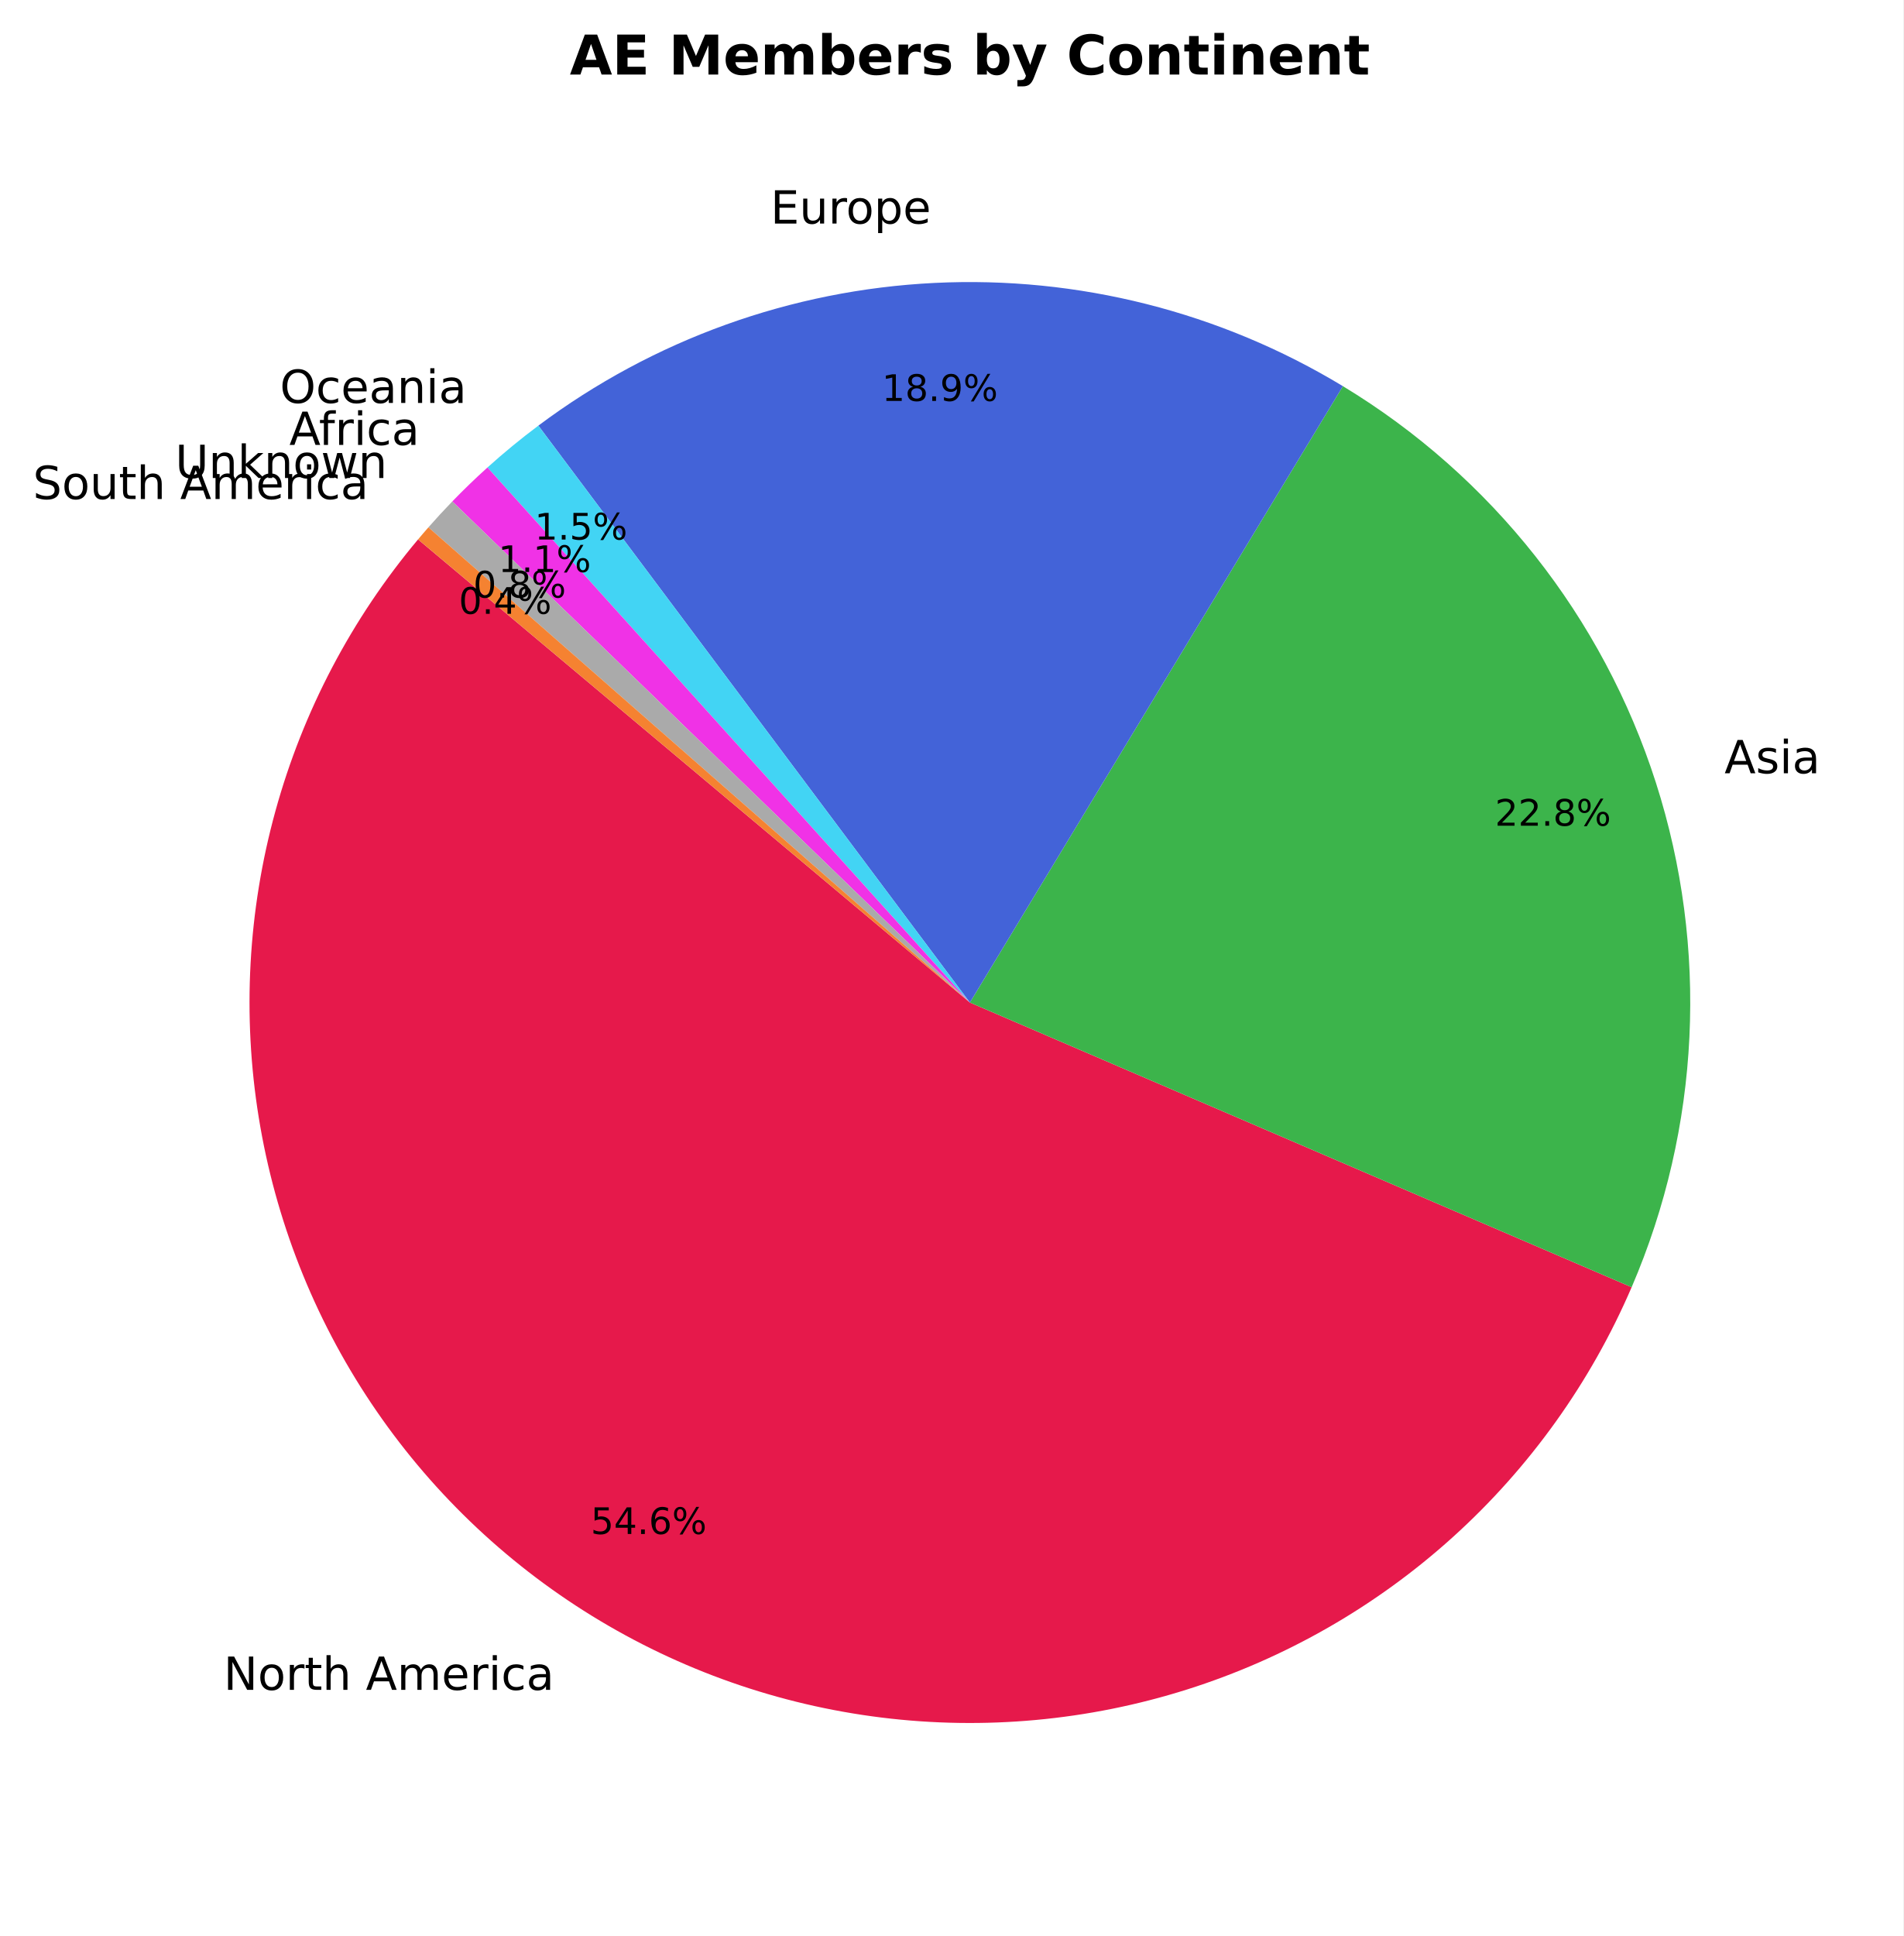
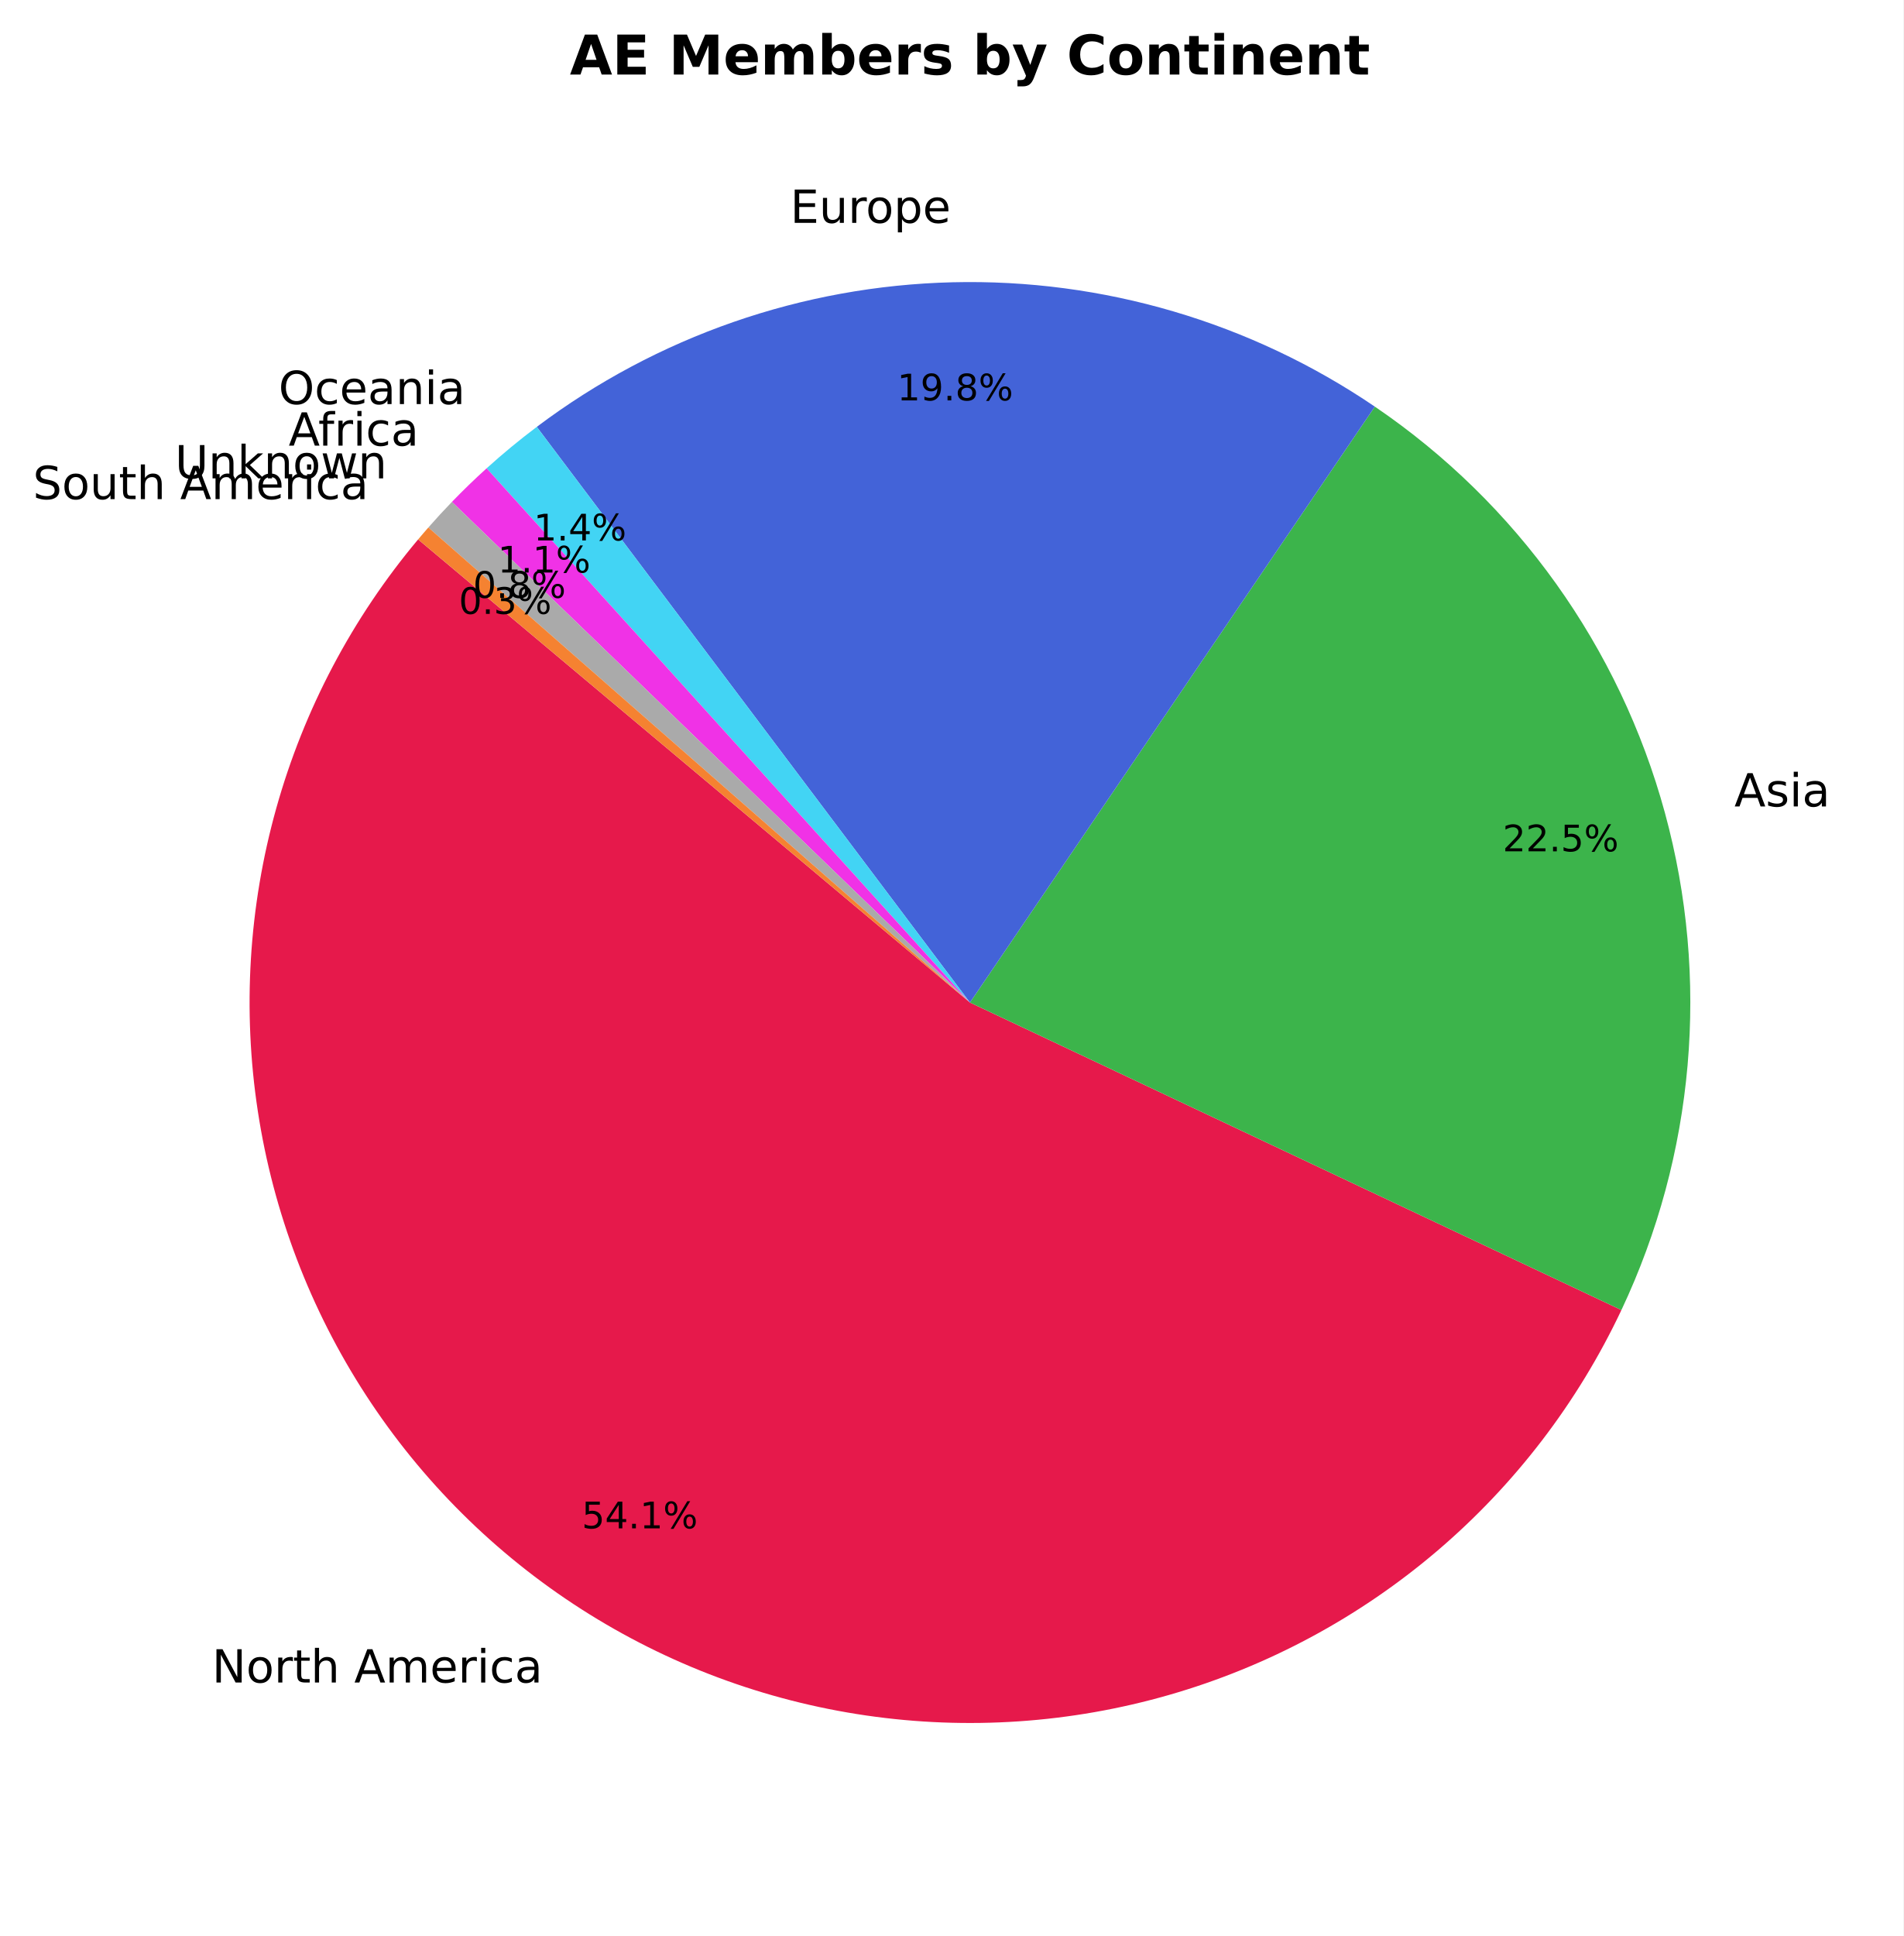
- <svg xmlns="http://www.w3.org/2000/svg" xmlns:xlink="http://www.w3.org/1999/xlink" width="416.72pt" height="423.838pt" viewBox="0 0 416.72 423.838" version="1.1">
+ <svg xmlns="http://www.w3.org/2000/svg" xmlns:xlink="http://www.w3.org/1999/xlink" width="416.736pt" height="423.838pt" viewBox="0 0 416.736 423.838" version="1.1">
  <defs>
    <style type="text/css">*{stroke-linejoin: round; stroke-linecap: butt}</style>
  </defs>
  <g id="figure_1">
    <g id="patch_1">
-       <path d="M 0 423.838  L 416.72 423.838  L 416.72 0  L 0 0  z " style="fill: #ffffff" />
+       <path d="M 0 423.838  L 416.736 423.838  L 416.736 0  L 0 0  z " style="fill: #ffffff" />
    </g>
    <g id="axes_1">
      <g id="patch_2">
-         <path d="M 91.533 118.093  C 76.973 135.444 66.321 155.731 60.302 177.568  C 54.283 199.405 53.039 222.284 56.653 244.645  C 60.267 267.006 68.656 288.328 81.248 307.157  C 93.839 325.986 110.34 341.884 129.625 353.765  C 148.91 365.647 170.53 373.236 193.01 376.015  C 215.49 378.794 238.308 376.697 259.905 369.87  C 281.503 363.042 301.378 351.641 318.176 336.445  C 334.973 321.248 348.302 302.611 357.252 281.803  L 212.36 219.478  z " style="fill: #e6194b" />
+         <path d="M 91.549 118.093  C 77.138 135.267 66.553 155.319 60.501 176.907  C 54.45 198.495 53.071 221.127 56.455 243.29  C 59.84 265.453 67.912 286.642 80.131 305.44  C 92.35 324.237 108.437 340.216 127.318 352.306  C 146.198 364.397 167.442 372.324 189.627 375.557  C 211.813 378.791 234.435 377.257 255.981 371.059  C 277.528 364.86 297.507 354.139 314.583 339.611  C 331.659 325.083 345.443 307.079 355.013 286.804  L 212.376 219.478  z " style="fill: #e6194b" />
      </g>
      <g id="patch_3">
-         <path d="M 357.252 281.803  C 372.292 246.839 374.179 207.586 362.563 171.34  C 350.947 135.095 326.594 104.251 294.033 84.542  L 212.36 219.478  z " style="fill: #3cb44b" />
+         <path d="M 355.013 286.804  C 371.054 252.82 374.433 214.197 364.537 177.943  C 354.641 141.69 332.107 110.14 301.024 89.019  L 212.376 219.478  z " style="fill: #3cb44b" />
      </g>
      <g id="patch_4">
-         <path d="M 294.033 84.542  C 267.153 68.273 236.016 60.4 204.634 61.939  C 173.252 63.478 143.034 74.36 117.876 93.181  L 212.36 219.478  z " style="fill: #4363d8" />
+         <path d="M 301.024 89.019  C 273.804 70.523 241.466 61.001 208.566 61.796  C 175.666 62.591 143.826 73.663 117.531 93.452  L 212.376 219.478  z " style="fill: #4363d8" />
      </g>
      <g id="patch_5">
-         <path d="M 117.876 93.181  C 115.949 94.623 114.056 96.108 112.198 97.636  C 110.339 99.163 108.516 100.734 106.729 102.345  L 212.36 219.478  z " style="fill: #42d4f4" />
+         <path d="M 117.531 93.452  C 115.632 94.881 113.766 96.352 111.934 97.865  C 110.102 99.378 108.305 100.933 106.543 102.527  L 212.376 219.478  z " style="fill: #42d4f4" />
      </g>
      <g id="patch_6">
-         <path d="M 106.729 102.345  C 105.404 103.539 104.1 104.756 102.817 105.995  C 101.534 107.234 100.271 108.494 99.031 109.776  L 212.36 219.478  z " style="fill: #f032e6" />
+         <path d="M 106.543 102.527  C 105.237 103.709 103.951 104.913 102.685 106.138  C 101.419 107.363 100.174 108.609 98.95 109.876  L 212.376 219.478  z " style="fill: #f032e6" />
      </g>
      <g id="patch_7">
-         <path d="M 99.031 109.776  C 98.136 110.7 97.253 111.635 96.382 112.58  C 95.51 113.526 94.65 114.482 93.802 115.448  L 212.36 219.478  z " style="fill: #aaaaaa" />
+         <path d="M 98.95 109.876  C 98.067 110.789 97.196 111.713 96.336 112.647  C 95.476 113.581 94.627 114.526 93.789 115.481  L 212.376 219.478  z " style="fill: #aaaaaa" />
      </g>
      <g id="patch_8">
-         <path d="M 93.802 115.448  C 93.419 115.885 93.039 116.323 92.661 116.764  C 92.282 117.205 91.907 117.648 91.533 118.093  L 212.36 219.478  z " style="fill: #f58231" />
+         <path d="M 93.789 115.481  C 93.411 115.912 93.036 116.345 92.662 116.781  C 92.289 117.216 91.918 117.653 91.549 118.093  L 212.376 219.478  z " style="fill: #f58231" />
      </g>
      <g id="matplotlib.axis_1" />
      <g id="matplotlib.axis_2" />
      <g id="text_1">
-         <g transform="translate(48.95488 369.9535) scale(0.1 -0.1)">
+         <g transform="translate(46.41516 368.3483) scale(0.1 -0.1)">
          <defs>
            <path id="DejaVuSans-4e" d="M 628 4666  L 1478 4666  L 3547 763  L 3547 4666  L 4159 4666  L 4159 0  L 3309 0  L 1241 3903  L 1241 0  L 628 0  L 628 4666  z " transform="scale(0.015625)" />
            <path id="DejaVuSans-6f" d="M 1959 3097  Q 1497 3097 1228 2736  Q 959 2375 959 1747  Q 959 1119 1226 758  Q 1494 397 1959 397  Q 2419 397 2687 759  Q 2956 1122 2956 1747  Q 2956 2369 2687 2733  Q 2419 3097 1959 3097  z M 1959 3584  Q 2709 3584 3137 3096  Q 3566 2609 3566 1747  Q 3566 888 3137 398  Q 2709 -91 1959 -91  Q 1206 -91 779 398  Q 353 888 353 1747  Q 353 2609 779 3096  Q 1206 3584 1959 3584  z " transform="scale(0.015625)" />
            <path id="DejaVuSans-72" d="M 2631 2963  Q 2534 3019 2420 3045  Q 2306 3072 2169 3072  Q 1681 3072 1420 2755  Q 1159 2438 1159 1844  L 1159 0  L 581 0  L 581 3500  L 1159 3500  L 1159 2956  Q 1341 3275 1631 3429  Q 1922 3584 2338 3584  Q 2397 3584 2469 3576  Q 2541 3569 2628 3553  L 2631 2963  z " transform="scale(0.015625)" />
            <path id="DejaVuSans-74" d="M 1172 4494  L 1172 3500  L 2356 3500  L 2356 3053  L 1172 3053  L 1172 1153  Q 1172 725 1289 603  Q 1406 481 1766 481  L 2356 481  L 2356 0  L 1766 0  Q 1100 0 847 248  Q 594 497 594 1153  L 594 3053  L 172 3053  L 172 3500  L 594 3500  L 594 4494  L 1172 4494  z " transform="scale(0.015625)" />
            <path id="DejaVuSans-68" d="M 3513 2113  L 3513 0  L 2938 0  L 2938 2094  Q 2938 2591 2744 2837  Q 2550 3084 2163 3084  Q 1697 3084 1428 2787  Q 1159 2491 1159 1978  L 1159 0  L 581 0  L 581 4863  L 1159 4863  L 1159 2956  Q 1366 3272 1645 3428  Q 1925 3584 2291 3584  Q 2894 3584 3203 3211  Q 3513 2838 3513 2113  z " transform="scale(0.015625)" />
            <path id="DejaVuSans-20" transform="scale(0.015625)" />
            <path id="DejaVuSans-41" d="M 2188 4044  L 1331 1722  L 3047 1722  L 2188 4044  z M 1831 4666  L 2547 4666  L 4325 0  L 3669 0  L 3244 1197  L 1141 1197  L 716 0  L 50 0  L 1831 4666  z " transform="scale(0.015625)" />
            <path id="DejaVuSans-6d" d="M 3328 2828  Q 3544 3216 3844 3400  Q 4144 3584 4550 3584  Q 5097 3584 5394 3201  Q 5691 2819 5691 2113  L 5691 0  L 5113 0  L 5113 2094  Q 5113 2597 4934 2840  Q 4756 3084 4391 3084  Q 3944 3084 3684 2787  Q 3425 2491 3425 1978  L 3425 0  L 2847 0  L 2847 2094  Q 2847 2600 2669 2842  Q 2491 3084 2119 3084  Q 1678 3084 1418 2786  Q 1159 2488 1159 1978  L 1159 0  L 581 0  L 581 3500  L 1159 3500  L 1159 2956  Q 1356 3278 1631 3431  Q 1906 3584 2284 3584  Q 2666 3584 2933 3390  Q 3200 3197 3328 2828  z " transform="scale(0.015625)" />
            <path id="DejaVuSans-65" d="M 3597 1894  L 3597 1613  L 953 1613  Q 991 1019 1311 708  Q 1631 397 2203 397  Q 2534 397 2845 478  Q 3156 559 3463 722  L 3463 178  Q 3153 47 2828 -22  Q 2503 -91 2169 -91  Q 1331 -91 842 396  Q 353 884 353 1716  Q 353 2575 817 3079  Q 1281 3584 2069 3584  Q 2775 3584 3186 3129  Q 3597 2675 3597 1894  z M 3022 2063  Q 3016 2534 2758 2815  Q 2500 3097 2075 3097  Q 1594 3097 1305 2825  Q 1016 2553 972 2059  L 3022 2063  z " transform="scale(0.015625)" />
            <path id="DejaVuSans-69" d="M 603 3500  L 1178 3500  L 1178 0  L 603 0  L 603 3500  z M 603 4863  L 1178 4863  L 1178 4134  L 603 4134  L 603 4863  z " transform="scale(0.015625)" />
            <path id="DejaVuSans-63" d="M 3122 3366  L 3122 2828  Q 2878 2963 2633 3030  Q 2388 3097 2138 3097  Q 1578 3097 1268 2742  Q 959 2388 959 1747  Q 959 1106 1268 751  Q 1578 397 2138 397  Q 2388 397 2633 464  Q 2878 531 3122 666  L 3122 134  Q 2881 22 2623 -34  Q 2366 -91 2075 -91  Q 1284 -91 818 406  Q 353 903 353 1747  Q 353 2603 823 3093  Q 1294 3584 2113 3584  Q 2378 3584 2631 3529  Q 2884 3475 3122 3366  z " transform="scale(0.015625)" />
            <path id="DejaVuSans-61" d="M 2194 1759  Q 1497 1759 1228 1600  Q 959 1441 959 1056  Q 959 750 1161 570  Q 1363 391 1709 391  Q 2188 391 2477 730  Q 2766 1069 2766 1631  L 2766 1759  L 2194 1759  z M 3341 1997  L 3341 0  L 2766 0  L 2766 531  Q 2569 213 2275 61  Q 1981 -91 1556 -91  Q 1019 -91 701 211  Q 384 513 384 1019  Q 384 1609 779 1909  Q 1175 2209 1959 2209  L 2766 2209  L 2766 2266  Q 2766 2663 2505 2880  Q 2244 3097 1772 3097  Q 1472 3097 1187 3025  Q 903 2953 641 2809  L 641 3341  Q 956 3463 1253 3523  Q 1550 3584 1831 3584  Q 2591 3584 2966 3190  Q 3341 2797 3341 1997  z " transform="scale(0.015625)" />
          </defs>
          <use xlink:href="#DejaVuSans-4e" />
          <use xlink:href="#DejaVuSans-6f" transform="translate(74.80469 0)" />
          <use xlink:href="#DejaVuSans-72" transform="translate(135.9863 0)" />
          <use xlink:href="#DejaVuSans-74" transform="translate(177.0996 0)" />
          <use xlink:href="#DejaVuSans-68" transform="translate(216.3086 0)" />
          <use xlink:href="#DejaVuSans-20" transform="translate(279.6875 0)" />
          <use xlink:href="#DejaVuSans-41" transform="translate(311.4746 0)" />
          <use xlink:href="#DejaVuSans-6d" transform="translate(379.8828 0)" />
          <use xlink:href="#DejaVuSans-65" transform="translate(477.2949 0)" />
          <use xlink:href="#DejaVuSans-72" transform="translate(538.8184 0)" />
          <use xlink:href="#DejaVuSans-69" transform="translate(579.9316 0)" />
          <use xlink:href="#DejaVuSans-63" transform="translate(607.7148 0)" />
          <use xlink:href="#DejaVuSans-61" transform="translate(662.6953 0)" />
        </g>
      </g>
      <g id="text_2">
-         <g transform="translate(129.3286 335.8298) scale(0.08 -0.08)">
+         <g transform="translate(127.3696 334.5894) scale(0.08 -0.08)">
          <defs>
            <path id="DejaVuSans-35" d="M 691 4666  L 3169 4666  L 3169 4134  L 1269 4134  L 1269 2991  Q 1406 3038 1543 3061  Q 1681 3084 1819 3084  Q 2600 3084 3056 2656  Q 3513 2228 3513 1497  Q 3513 744 3044 326  Q 2575 -91 1722 -91  Q 1428 -91 1123 -41  Q 819 9 494 109  L 494 744  Q 775 591 1075 516  Q 1375 441 1709 441  Q 2250 441 2565 725  Q 2881 1009 2881 1497  Q 2881 1984 2565 2268  Q 2250 2553 1709 2553  Q 1456 2553 1204 2497  Q 953 2441 691 2322  L 691 4666  z " transform="scale(0.015625)" />
            <path id="DejaVuSans-34" d="M 2419 4116  L 825 1625  L 2419 1625  L 2419 4116  z M 2253 4666  L 3047 4666  L 3047 1625  L 3713 1625  L 3713 1100  L 3047 1100  L 3047 0  L 2419 0  L 2419 1100  L 313 1100  L 313 1709  L 2253 4666  z " transform="scale(0.015625)" />
            <path id="DejaVuSans-2e" d="M 684 794  L 1344 794  L 1344 0  L 684 0  L 684 794  z " transform="scale(0.015625)" />
-             <path id="DejaVuSans-36" d="M 2113 2584  Q 1688 2584 1439 2293  Q 1191 2003 1191 1497  Q 1191 994 1439 701  Q 1688 409 2113 409  Q 2538 409 2786 701  Q 3034 994 3034 1497  Q 3034 2003 2786 2293  Q 2538 2584 2113 2584  z M 3366 4563  L 3366 3988  Q 3128 4100 2886 4159  Q 2644 4219 2406 4219  Q 1781 4219 1451 3797  Q 1122 3375 1075 2522  Q 1259 2794 1537 2939  Q 1816 3084 2150 3084  Q 2853 3084 3261 2657  Q 3669 2231 3669 1497  Q 3669 778 3244 343  Q 2819 -91 2113 -91  Q 1303 -91 875 529  Q 447 1150 447 2328  Q 447 3434 972 4092  Q 1497 4750 2381 4750  Q 2619 4750 2861 4703  Q 3103 4656 3366 4563  z " transform="scale(0.015625)" />
+             <path id="DejaVuSans-31" d="M 794 531  L 1825 531  L 1825 4091  L 703 3866  L 703 4441  L 1819 4666  L 2450 4666  L 2450 531  L 3481 531  L 3481 0  L 794 0  L 794 531  z " transform="scale(0.015625)" />
            <path id="DejaVuSans-25" d="M 4653 2053  Q 4381 2053 4226 1822  Q 4072 1591 4072 1178  Q 4072 772 4226 539  Q 4381 306 4653 306  Q 4919 306 5073 539  Q 5228 772 5228 1178  Q 5228 1588 5073 1820  Q 4919 2053 4653 2053  z M 4653 2450  Q 5147 2450 5437 2106  Q 5728 1763 5728 1178  Q 5728 594 5436 251  Q 5144 -91 4653 -91  Q 4153 -91 3862 251  Q 3572 594 3572 1178  Q 3572 1766 3864 2108  Q 4156 2450 4653 2450  z M 1428 4353  Q 1159 4353 1004 4120  Q 850 3888 850 3481  Q 850 3069 1003 2837  Q 1156 2606 1428 2606  Q 1700 2606 1854 2837  Q 2009 3069 2009 3481  Q 2009 3884 1853 4118  Q 1697 4353 1428 4353  z M 4250 4750  L 4750 4750  L 1831 -91  L 1331 -91  L 4250 4750  z M 1428 4750  Q 1922 4750 2215 4408  Q 2509 4066 2509 3481  Q 2509 2891 2217 2550  Q 1925 2209 1428 2209  Q 931 2209 642 2551  Q 353 2894 353 3481  Q 353 4063 643 4406  Q 934 4750 1428 4750  z " transform="scale(0.015625)" />
          </defs>
          <use xlink:href="#DejaVuSans-35" />
          <use xlink:href="#DejaVuSans-34" transform="translate(63.62305 0)" />
          <use xlink:href="#DejaVuSans-2e" transform="translate(127.2461 0)" />
-           <use xlink:href="#DejaVuSans-36" transform="translate(159.0332 0)" />
+           <use xlink:href="#DejaVuSans-31" transform="translate(159.0332 0)" />
          <use xlink:href="#DejaVuSans-25" transform="translate(222.6562 0)" />
        </g>
      </g>
      <g id="text_3">
-         <g transform="translate(377.583 169.2857) scale(0.1 -0.1)">
+         <g transform="translate(379.7528 176.5491) scale(0.1 -0.1)">
          <defs>
            <path id="DejaVuSans-73" d="M 2834 3397  L 2834 2853  Q 2591 2978 2328 3040  Q 2066 3103 1784 3103  Q 1356 3103 1142 2972  Q 928 2841 928 2578  Q 928 2378 1081 2264  Q 1234 2150 1697 2047  L 1894 2003  Q 2506 1872 2764 1633  Q 3022 1394 3022 966  Q 3022 478 2636 193  Q 2250 -91 1575 -91  Q 1294 -91 989 -36  Q 684 19 347 128  L 347 722  Q 666 556 975 473  Q 1284 391 1588 391  Q 1994 391 2212 530  Q 2431 669 2431 922  Q 2431 1156 2273 1281  Q 2116 1406 1581 1522  L 1381 1569  Q 847 1681 609 1914  Q 372 2147 372 2553  Q 372 3047 722 3315  Q 1072 3584 1716 3584  Q 2034 3584 2315 3537  Q 2597 3491 2834 3397  z " transform="scale(0.015625)" />
          </defs>
          <use xlink:href="#DejaVuSans-41" />
          <use xlink:href="#DejaVuSans-73" transform="translate(68.4082 0)" />
          <use xlink:href="#DejaVuSans-69" transform="translate(120.5078 0)" />
          <use xlink:href="#DejaVuSans-61" transform="translate(148.291 0)" />
        </g>
      </g>
      <g id="text_4">
-         <g transform="translate(327.3255 180.7683) scale(0.08 -0.08)">
+         <g transform="translate(329.0057 186.381) scale(0.08 -0.08)">
          <defs>
            <path id="DejaVuSans-32" d="M 1228 531  L 3431 531  L 3431 0  L 469 0  L 469 531  Q 828 903 1448 1529  Q 2069 2156 2228 2338  Q 2531 2678 2651 2914  Q 2772 3150 2772 3378  Q 2772 3750 2511 3984  Q 2250 4219 1831 4219  Q 1534 4219 1204 4116  Q 875 4013 500 3803  L 500 4441  Q 881 4594 1212 4672  Q 1544 4750 1819 4750  Q 2544 4750 2975 4387  Q 3406 4025 3406 3419  Q 3406 3131 3298 2873  Q 3191 2616 2906 2266  Q 2828 2175 2409 1742  Q 1991 1309 1228 531  z " transform="scale(0.015625)" />
-             <path id="DejaVuSans-38" d="M 2034 2216  Q 1584 2216 1326 1975  Q 1069 1734 1069 1313  Q 1069 891 1326 650  Q 1584 409 2034 409  Q 2484 409 2743 651  Q 3003 894 3003 1313  Q 3003 1734 2745 1975  Q 2488 2216 2034 2216  z M 1403 2484  Q 997 2584 770 2862  Q 544 3141 544 3541  Q 544 4100 942 4425  Q 1341 4750 2034 4750  Q 2731 4750 3128 4425  Q 3525 4100 3525 3541  Q 3525 3141 3298 2862  Q 3072 2584 2669 2484  Q 3125 2378 3379 2068  Q 3634 1759 3634 1313  Q 3634 634 3220 271  Q 2806 -91 2034 -91  Q 1263 -91 848 271  Q 434 634 434 1313  Q 434 1759 690 2068  Q 947 2378 1403 2484  z M 1172 3481  Q 1172 3119 1398 2916  Q 1625 2713 2034 2713  Q 2441 2713 2670 2916  Q 2900 3119 2900 3481  Q 2900 3844 2670 4047  Q 2441 4250 2034 4250  Q 1625 4250 1398 4047  Q 1172 3844 1172 3481  z " transform="scale(0.015625)" />
          </defs>
          <use xlink:href="#DejaVuSans-32" />
          <use xlink:href="#DejaVuSans-32" transform="translate(63.62305 0)" />
          <use xlink:href="#DejaVuSans-2e" transform="translate(127.2461 0)" />
-           <use xlink:href="#DejaVuSans-38" transform="translate(159.0332 0)" />
+           <use xlink:href="#DejaVuSans-35" transform="translate(159.0332 0)" />
          <use xlink:href="#DejaVuSans-25" transform="translate(222.6562 0)" />
        </g>
      </g>
      <g id="text_5">
-         <g transform="translate(168.6991 48.94496) scale(0.1 -0.1)">
+         <g transform="translate(173.0228 48.78731) scale(0.1 -0.1)">
          <defs>
            <path id="DejaVuSans-45" d="M 628 4666  L 3578 4666  L 3578 4134  L 1259 4134  L 1259 2753  L 3481 2753  L 3481 2222  L 1259 2222  L 1259 531  L 3634 531  L 3634 0  L 628 0  L 628 4666  z " transform="scale(0.015625)" />
            <path id="DejaVuSans-75" d="M 544 1381  L 544 3500  L 1119 3500  L 1119 1403  Q 1119 906 1312 657  Q 1506 409 1894 409  Q 2359 409 2629 706  Q 2900 1003 2900 1516  L 2900 3500  L 3475 3500  L 3475 0  L 2900 0  L 2900 538  Q 2691 219 2414 64  Q 2138 -91 1772 -91  Q 1169 -91 856 284  Q 544 659 544 1381  z M 1991 3584  L 1991 3584  z " transform="scale(0.015625)" />
            <path id="DejaVuSans-70" d="M 1159 525  L 1159 -1331  L 581 -1331  L 581 3500  L 1159 3500  L 1159 2969  Q 1341 3281 1617 3432  Q 1894 3584 2278 3584  Q 2916 3584 3314 3078  Q 3713 2572 3713 1747  Q 3713 922 3314 415  Q 2916 -91 2278 -91  Q 1894 -91 1617 61  Q 1341 213 1159 525  z M 3116 1747  Q 3116 2381 2855 2742  Q 2594 3103 2138 3103  Q 1681 3103 1420 2742  Q 1159 2381 1159 1747  Q 1159 1113 1420 752  Q 1681 391 2138 391  Q 2594 391 2855 752  Q 3116 1113 3116 1747  z " transform="scale(0.015625)" />
          </defs>
          <use xlink:href="#DejaVuSans-45" />
          <use xlink:href="#DejaVuSans-75" transform="translate(63.18359 0)" />
          <use xlink:href="#DejaVuSans-72" transform="translate(126.5625 0)" />
          <use xlink:href="#DejaVuSans-6f" transform="translate(165.4258 0)" />
          <use xlink:href="#DejaVuSans-70" transform="translate(226.6074 0)" />
          <use xlink:href="#DejaVuSans-65" transform="translate(290.084 0)" />
        </g>
      </g>
      <g id="text_6">
-         <g transform="translate(193.0862 87.77776) scale(0.08 -0.08)">
-           <defs>
-             <path id="DejaVuSans-31" d="M 794 531  L 1825 531  L 1825 4091  L 703 3866  L 703 4441  L 1819 4666  L 2450 4666  L 2450 531  L 3481 531  L 3481 0  L 794 0  L 794 531  z " transform="scale(0.015625)" />
+         <g transform="translate(196.4307 87.65593) scale(0.08 -0.08)">
+           <defs>
            <path id="DejaVuSans-39" d="M 703 97  L 703 672  Q 941 559 1184 500  Q 1428 441 1663 441  Q 2288 441 2617 861  Q 2947 1281 2994 2138  Q 2813 1869 2534 1725  Q 2256 1581 1919 1581  Q 1219 1581 811 2004  Q 403 2428 403 3163  Q 403 3881 828 4315  Q 1253 4750 1959 4750  Q 2769 4750 3195 4129  Q 3622 3509 3622 2328  Q 3622 1225 3098 567  Q 2575 -91 1691 -91  Q 1453 -91 1209 -44  Q 966 3 703 97  z M 1959 2075  Q 2384 2075 2632 2365  Q 2881 2656 2881 3163  Q 2881 3666 2632 3958  Q 2384 4250 1959 4250  Q 1534 4250 1286 3958  Q 1038 3666 1038 3163  Q 1038 2656 1286 2365  Q 1534 2075 1959 2075  z " transform="scale(0.015625)" />
+             <path id="DejaVuSans-38" d="M 2034 2216  Q 1584 2216 1326 1975  Q 1069 1734 1069 1313  Q 1069 891 1326 650  Q 1584 409 2034 409  Q 2484 409 2743 651  Q 3003 894 3003 1313  Q 3003 1734 2745 1975  Q 2488 2216 2034 2216  z M 1403 2484  Q 997 2584 770 2862  Q 544 3141 544 3541  Q 544 4100 942 4425  Q 1341 4750 2034 4750  Q 2731 4750 3128 4425  Q 3525 4100 3525 3541  Q 3525 3141 3298 2862  Q 3072 2584 2669 2484  Q 3125 2378 3379 2068  Q 3634 1759 3634 1313  Q 3634 634 3220 271  Q 2806 -91 2034 -91  Q 1263 -91 848 271  Q 434 634 434 1313  Q 434 1759 690 2068  Q 947 2378 1403 2484  z M 1172 3481  Q 1172 3119 1398 2916  Q 1625 2713 2034 2713  Q 2441 2713 2670 2916  Q 2900 3119 2900 3481  Q 2900 3844 2670 4047  Q 2441 4250 2034 4250  Q 1625 4250 1398 4047  Q 1172 3844 1172 3481  z " transform="scale(0.015625)" />
          </defs>
          <use xlink:href="#DejaVuSans-31" />
-           <use xlink:href="#DejaVuSans-38" transform="translate(63.62305 0)" />
+           <use xlink:href="#DejaVuSans-39" transform="translate(63.62305 0)" />
          <use xlink:href="#DejaVuSans-2e" transform="translate(127.2461 0)" />
-           <use xlink:href="#DejaVuSans-39" transform="translate(159.0332 0)" />
+           <use xlink:href="#DejaVuSans-38" transform="translate(159.0332 0)" />
          <use xlink:href="#DejaVuSans-25" transform="translate(222.6562 0)" />
        </g>
      </g>
      <g id="text_7">
-         <g transform="translate(61.28609 88.21066) scale(0.1 -0.1)">
+         <g transform="translate(60.99498 88.4634) scale(0.1 -0.1)">
          <defs>
            <path id="DejaVuSans-4f" d="M 2522 4238  Q 1834 4238 1429 3725  Q 1025 3213 1025 2328  Q 1025 1447 1429 934  Q 1834 422 2522 422  Q 3209 422 3611 934  Q 4013 1447 4013 2328  Q 4013 3213 3611 3725  Q 3209 4238 2522 4238  z M 2522 4750  Q 3503 4750 4090 4092  Q 4678 3434 4678 2328  Q 4678 1225 4090 567  Q 3503 -91 2522 -91  Q 1538 -91 948 565  Q 359 1222 359 2328  Q 359 3434 948 4092  Q 1538 4750 2522 4750  z " transform="scale(0.015625)" />
            <path id="DejaVuSans-6e" d="M 3513 2113  L 3513 0  L 2938 0  L 2938 2094  Q 2938 2591 2744 2837  Q 2550 3084 2163 3084  Q 1697 3084 1428 2787  Q 1159 2491 1159 1978  L 1159 0  L 581 0  L 581 3500  L 1159 3500  L 1159 2956  Q 1366 3272 1645 3428  Q 1925 3584 2291 3584  Q 2894 3584 3203 3211  Q 3513 2838 3513 2113  z " transform="scale(0.015625)" />
          </defs>
          <use xlink:href="#DejaVuSans-4f" />
          <use xlink:href="#DejaVuSans-63" transform="translate(78.71094 0)" />
          <use xlink:href="#DejaVuSans-65" transform="translate(133.6914 0)" />
          <use xlink:href="#DejaVuSans-61" transform="translate(195.2148 0)" />
          <use xlink:href="#DejaVuSans-6e" transform="translate(256.4941 0)" />
          <use xlink:href="#DejaVuSans-69" transform="translate(319.873 0)" />
          <use xlink:href="#DejaVuSans-61" transform="translate(347.6562 0)" />
        </g>
      </g>
      <g id="text_8">
-         <g transform="translate(117.0601 118.1194) scale(0.08 -0.08)">
+         <g transform="translate(116.8387 118.3147) scale(0.08 -0.08)">
          <use xlink:href="#DejaVuSans-31" />
          <use xlink:href="#DejaVuSans-2e" transform="translate(63.62305 0)" />
-           <use xlink:href="#DejaVuSans-35" transform="translate(95.41016 0)" />
+           <use xlink:href="#DejaVuSans-34" transform="translate(95.41016 0)" />
          <use xlink:href="#DejaVuSans-25" transform="translate(159.0332 0)" />
        </g>
      </g>
      <g id="text_9">
-         <g transform="translate(63.34842 97.40616) scale(0.1 -0.1)">
+         <g transform="translate(63.20164 97.56313) scale(0.1 -0.1)">
          <defs>
            <path id="DejaVuSans-66" d="M 2375 4863  L 2375 4384  L 1825 4384  Q 1516 4384 1395 4259  Q 1275 4134 1275 3809  L 1275 3500  L 2222 3500  L 2222 3053  L 1275 3053  L 1275 0  L 697 0  L 697 3053  L 147 3053  L 147 3500  L 697 3500  L 697 3744  Q 697 4328 969 4595  Q 1241 4863 1831 4863  L 2375 4863  z " transform="scale(0.015625)" />
          </defs>
          <use xlink:href="#DejaVuSans-41" />
          <use xlink:href="#DejaVuSans-66" transform="translate(64.7832 0)" />
          <use xlink:href="#DejaVuSans-72" transform="translate(99.98828 0)" />
          <use xlink:href="#DejaVuSans-69" transform="translate(141.1016 0)" />
          <use xlink:href="#DejaVuSans-63" transform="translate(168.8848 0)" />
          <use xlink:href="#DejaVuSans-61" transform="translate(223.8652 0)" />
        </g>
      </g>
      <g id="text_10">
-         <g transform="translate(109.0864 125.225) scale(0.08 -0.08)">
+         <g transform="translate(108.9765 125.3463) scale(0.08 -0.08)">
          <use xlink:href="#DejaVuSans-31" />
          <use xlink:href="#DejaVuSans-2e" transform="translate(63.62305 0)" />
          <use xlink:href="#DejaVuSans-31" transform="translate(95.41016 0)" />
          <use xlink:href="#DejaVuSans-25" transform="translate(159.0332 0)" />
        </g>
      </g>
      <g id="text_11">
-         <g transform="translate(38.36526 104.6497) scale(0.1 -0.1)">
+         <g transform="translate(38.31294 104.7235) scale(0.1 -0.1)">
          <defs>
            <path id="DejaVuSans-55" d="M 556 4666  L 1191 4666  L 1191 1831  Q 1191 1081 1462 751  Q 1734 422 2344 422  Q 2950 422 3222 751  Q 3494 1081 3494 1831  L 3494 4666  L 4128 4666  L 4128 1753  Q 4128 841 3676 375  Q 3225 -91 2344 -91  Q 1459 -91 1007 375  Q 556 841 556 1753  L 556 4666  z " transform="scale(0.015625)" />
            <path id="DejaVuSans-6b" d="M 581 4863  L 1159 4863  L 1159 1991  L 2875 3500  L 3609 3500  L 1753 1863  L 3688 0  L 2938 0  L 1159 1709  L 1159 0  L 581 0  L 581 4863  z " transform="scale(0.015625)" />
            <path id="DejaVuSans-77" d="M 269 3500  L 844 3500  L 1563 769  L 2278 3500  L 2956 3500  L 3675 769  L 4391 3500  L 4966 3500  L 4050 0  L 3372 0  L 2619 2869  L 1863 0  L 1184 0  L 269 3500  z " transform="scale(0.015625)" />
          </defs>
          <use xlink:href="#DejaVuSans-55" />
          <use xlink:href="#DejaVuSans-6e" transform="translate(73.19336 0)" />
          <use xlink:href="#DejaVuSans-6b" transform="translate(136.5723 0)" />
          <use xlink:href="#DejaVuSans-6e" transform="translate(194.4824 0)" />
          <use xlink:href="#DejaVuSans-6f" transform="translate(257.8613 0)" />
          <use xlink:href="#DejaVuSans-77" transform="translate(319.043 0)" />
          <use xlink:href="#DejaVuSans-6e" transform="translate(400.8301 0)" />
        </g>
      </g>
      <g id="text_12">
-         <g transform="translate(103.6167 130.8224) scale(0.08 -0.08)">
+         <g transform="translate(103.5798 130.8793) scale(0.08 -0.08)">
          <defs>
            <path id="DejaVuSans-30" d="M 2034 4250  Q 1547 4250 1301 3770  Q 1056 3291 1056 2328  Q 1056 1369 1301 889  Q 1547 409 2034 409  Q 2525 409 2770 889  Q 3016 1369 3016 2328  Q 3016 3291 2770 3770  Q 2525 4250 2034 4250  z M 2034 4750  Q 2819 4750 3233 4129  Q 3647 3509 3647 2328  Q 3647 1150 3233 529  Q 2819 -91 2034 -91  Q 1250 -91 836 529  Q 422 1150 422 2328  Q 422 3509 836 4129  Q 1250 4750 2034 4750  z " transform="scale(0.015625)" />
          </defs>
          <use xlink:href="#DejaVuSans-30" />
          <use xlink:href="#DejaVuSans-2e" transform="translate(63.62305 0)" />
          <use xlink:href="#DejaVuSans-38" transform="translate(95.41016 0)" />
          <use xlink:href="#DejaVuSans-25" transform="translate(159.0332 0)" />
        </g>
      </g>
      <g id="text_13">
-         <g transform="translate(7.2 109.2521) scale(0.1 -0.1)">
+         <g transform="translate(7.2 109.2704) scale(0.1 -0.1)">
          <defs>
            <path id="DejaVuSans-53" d="M 3425 4513  L 3425 3897  Q 3066 4069 2747 4153  Q 2428 4238 2131 4238  Q 1616 4238 1336 4038  Q 1056 3838 1056 3469  Q 1056 3159 1242 3001  Q 1428 2844 1947 2747  L 2328 2669  Q 3034 2534 3370 2195  Q 3706 1856 3706 1288  Q 3706 609 3251 259  Q 2797 -91 1919 -91  Q 1588 -91 1214 -16  Q 841 59 441 206  L 441 856  Q 825 641 1194 531  Q 1563 422 1919 422  Q 2459 422 2753 634  Q 3047 847 3047 1241  Q 3047 1584 2836 1778  Q 2625 1972 2144 2069  L 1759 2144  Q 1053 2284 737 2584  Q 422 2884 422 3419  Q 422 4038 858 4394  Q 1294 4750 2059 4750  Q 2388 4750 2728 4690  Q 3069 4631 3425 4513  z " transform="scale(0.015625)" />
          </defs>
          <use xlink:href="#DejaVuSans-53" />
          <use xlink:href="#DejaVuSans-6f" transform="translate(63.47656 0)" />
          <use xlink:href="#DejaVuSans-75" transform="translate(124.6582 0)" />
          <use xlink:href="#DejaVuSans-74" transform="translate(188.0371 0)" />
          <use xlink:href="#DejaVuSans-68" transform="translate(227.2461 0)" />
          <use xlink:href="#DejaVuSans-20" transform="translate(290.625 0)" />
          <use xlink:href="#DejaVuSans-41" transform="translate(322.4121 0)" />
          <use xlink:href="#DejaVuSans-6d" transform="translate(390.8203 0)" />
          <use xlink:href="#DejaVuSans-65" transform="translate(488.2324 0)" />
          <use xlink:href="#DejaVuSans-72" transform="translate(549.7559 0)" />
          <use xlink:href="#DejaVuSans-69" transform="translate(590.8691 0)" />
          <use xlink:href="#DejaVuSans-63" transform="translate(618.6523 0)" />
          <use xlink:href="#DejaVuSans-61" transform="translate(673.6328 0)" />
        </g>
      </g>
      <g id="text_14">
-         <g transform="translate(100.4536 134.3788) scale(0.08 -0.08)">
+         <g transform="translate(100.4572 134.3928) scale(0.08 -0.08)">
+           <defs>
+             <path id="DejaVuSans-33" d="M 2597 2516  Q 3050 2419 3304 2112  Q 3559 1806 3559 1356  Q 3559 666 3084 287  Q 2609 -91 1734 -91  Q 1441 -91 1130 -33  Q 819 25 488 141  L 488 750  Q 750 597 1062 519  Q 1375 441 1716 441  Q 2309 441 2620 675  Q 2931 909 2931 1356  Q 2931 1769 2642 2001  Q 2353 2234 1838 2234  L 1294 2234  L 1294 2753  L 1863 2753  Q 2328 2753 2575 2939  Q 2822 3125 2822 3475  Q 2822 3834 2567 4026  Q 2313 4219 1838 4219  Q 1578 4219 1281 4162  Q 984 4106 628 3988  L 628 4550  Q 988 4650 1302 4700  Q 1616 4750 1894 4750  Q 2613 4750 3031 4423  Q 3450 4097 3450 3541  Q 3450 3153 3228 2886  Q 3006 2619 2597 2516  z " transform="scale(0.015625)" />
+           </defs>
          <use xlink:href="#DejaVuSans-30" />
          <use xlink:href="#DejaVuSans-2e" transform="translate(63.62305 0)" />
-           <use xlink:href="#DejaVuSans-34" transform="translate(95.41016 0)" />
+           <use xlink:href="#DejaVuSans-33" transform="translate(95.41016 0)" />
          <use xlink:href="#DejaVuSans-25" transform="translate(159.0332 0)" />
        </g>
      </g>
      <g id="text_15">
-         <g transform="translate(124.7572 16.31812) scale(0.12 -0.12)">
+         <g transform="translate(124.7729 16.31812) scale(0.12 -0.12)">
          <defs>
            <path id="DejaVuSans-Bold-41" d="M 3419 850  L 1538 850  L 1241 0  L 31 0  L 1759 4666  L 3194 4666  L 4922 0  L 3713 0  L 3419 850  z M 1838 1716  L 3116 1716  L 2478 3572  L 1838 1716  z " transform="scale(0.015625)" />
            <path id="DejaVuSans-Bold-45" d="M 588 4666  L 3834 4666  L 3834 3756  L 1791 3756  L 1791 2888  L 3713 2888  L 3713 1978  L 1791 1978  L 1791 909  L 3903 909  L 3903 0  L 588 0  L 588 4666  z " transform="scale(0.015625)" />
            <path id="DejaVuSans-Bold-20" transform="scale(0.015625)" />
            <path id="DejaVuSans-Bold-4d" d="M 588 4666  L 2119 4666  L 3181 2169  L 4250 4666  L 5778 4666  L 5778 0  L 4641 0  L 4641 3413  L 3566 897  L 2803 897  L 1728 3413  L 1728 0  L 588 0  L 588 4666  z " transform="scale(0.015625)" />
            <path id="DejaVuSans-Bold-65" d="M 4031 1759  L 4031 1441  L 1416 1441  Q 1456 1047 1700 850  Q 1944 653 2381 653  Q 2734 653 3104 758  Q 3475 863 3866 1075  L 3866 213  Q 3469 63 3072 -14  Q 2675 -91 2278 -91  Q 1328 -91 801 392  Q 275 875 275 1747  Q 275 2603 792 3093  Q 1309 3584 2216 3584  Q 3041 3584 3536 3087  Q 4031 2591 4031 1759  z M 2881 2131  Q 2881 2450 2695 2645  Q 2509 2841 2209 2841  Q 1884 2841 1681 2658  Q 1478 2475 1428 2131  L 2881 2131  z " transform="scale(0.015625)" />
            <path id="DejaVuSans-Bold-6d" d="M 3781 2919  Q 3994 3244 4286 3414  Q 4578 3584 4928 3584  Q 5531 3584 5847 3212  Q 6163 2841 6163 2131  L 6163 0  L 5038 0  L 5038 1825  Q 5041 1866 5042 1909  Q 5044 1953 5044 2034  Q 5044 2406 4934 2573  Q 4825 2741 4581 2741  Q 4263 2741 4089 2478  Q 3916 2216 3909 1719  L 3909 0  L 2784 0  L 2784 1825  Q 2784 2406 2684 2573  Q 2584 2741 2328 2741  Q 2006 2741 1831 2477  Q 1656 2213 1656 1722  L 1656 0  L 531 0  L 531 3500  L 1656 3500  L 1656 2988  Q 1863 3284 2130 3434  Q 2397 3584 2719 3584  Q 3081 3584 3359 3409  Q 3638 3234 3781 2919  z " transform="scale(0.015625)" />
            <path id="DejaVuSans-Bold-62" d="M 2400 722  Q 2759 722 2948 984  Q 3138 1247 3138 1747  Q 3138 2247 2948 2509  Q 2759 2772 2400 2772  Q 2041 2772 1848 2508  Q 1656 2244 1656 1747  Q 1656 1250 1848 986  Q 2041 722 2400 722  z M 1656 2988  Q 1888 3294 2169 3439  Q 2450 3584 2816 3584  Q 3463 3584 3878 3070  Q 4294 2556 4294 1747  Q 4294 938 3878 423  Q 3463 -91 2816 -91  Q 2450 -91 2169 54  Q 1888 200 1656 506  L 1656 0  L 538 0  L 538 4863  L 1656 4863  L 1656 2988  z " transform="scale(0.015625)" />
            <path id="DejaVuSans-Bold-72" d="M 3138 2547  Q 2991 2616 2845 2648  Q 2700 2681 2553 2681  Q 2122 2681 1889 2404  Q 1656 2128 1656 1613  L 1656 0  L 538 0  L 538 3500  L 1656 3500  L 1656 2925  Q 1872 3269 2151 3426  Q 2431 3584 2822 3584  Q 2878 3584 2943 3579  Q 3009 3575 3134 3559  L 3138 2547  z " transform="scale(0.015625)" />
            <path id="DejaVuSans-Bold-73" d="M 3272 3391  L 3272 2541  Q 2913 2691 2578 2766  Q 2244 2841 1947 2841  Q 1628 2841 1473 2761  Q 1319 2681 1319 2516  Q 1319 2381 1436 2309  Q 1553 2238 1856 2203  L 2053 2175  Q 2913 2066 3209 1816  Q 3506 1566 3506 1031  Q 3506 472 3093 190  Q 2681 -91 1863 -91  Q 1516 -91 1145 -36  Q 775 19 384 128  L 384 978  Q 719 816 1070 734  Q 1422 653 1784 653  Q 2113 653 2278 743  Q 2444 834 2444 1013  Q 2444 1163 2330 1236  Q 2216 1309 1875 1350  L 1678 1375  Q 931 1469 631 1722  Q 331 1975 331 2491  Q 331 3047 712 3315  Q 1094 3584 1881 3584  Q 2191 3584 2531 3537  Q 2872 3491 3272 3391  z " transform="scale(0.015625)" />
            <path id="DejaVuSans-Bold-79" d="M 78 3500  L 1197 3500  L 2138 1125  L 2938 3500  L 4056 3500  L 2584 -331  Q 2363 -916 2067 -1148  Q 1772 -1381 1288 -1381  L 641 -1381  L 641 -647  L 991 -647  Q 1275 -647 1404 -556  Q 1534 -466 1606 -231  L 1638 -134  L 78 3500  z " transform="scale(0.015625)" />
            <path id="DejaVuSans-Bold-43" d="M 4288 256  Q 3956 84 3597 -3  Q 3238 -91 2847 -91  Q 1681 -91 1000 561  Q 319 1213 319 2328  Q 319 3447 1000 4098  Q 1681 4750 2847 4750  Q 3238 4750 3597 4662  Q 3956 4575 4288 4403  L 4288 3438  Q 3953 3666 3628 3772  Q 3303 3878 2944 3878  Q 2300 3878 1931 3465  Q 1563 3053 1563 2328  Q 1563 1606 1931 1193  Q 2300 781 2944 781  Q 3303 781 3628 887  Q 3953 994 4288 1222  L 4288 256  z " transform="scale(0.015625)" />
            <path id="DejaVuSans-Bold-6f" d="M 2203 2784  Q 1831 2784 1636 2517  Q 1441 2250 1441 1747  Q 1441 1244 1636 976  Q 1831 709 2203 709  Q 2569 709 2762 976  Q 2956 1244 2956 1747  Q 2956 2250 2762 2517  Q 2569 2784 2203 2784  z M 2203 3584  Q 3106 3584 3614 3096  Q 4122 2609 4122 1747  Q 4122 884 3614 396  Q 3106 -91 2203 -91  Q 1297 -91 786 396  Q 275 884 275 1747  Q 275 2609 786 3096  Q 1297 3584 2203 3584  z " transform="scale(0.015625)" />
            <path id="DejaVuSans-Bold-6e" d="M 4056 2131  L 4056 0  L 2931 0  L 2931 347  L 2931 1631  Q 2931 2084 2911 2256  Q 2891 2428 2841 2509  Q 2775 2619 2662 2680  Q 2550 2741 2406 2741  Q 2056 2741 1856 2470  Q 1656 2200 1656 1722  L 1656 0  L 538 0  L 538 3500  L 1656 3500  L 1656 2988  Q 1909 3294 2193 3439  Q 2478 3584 2822 3584  Q 3428 3584 3742 3212  Q 4056 2841 4056 2131  z " transform="scale(0.015625)" />
            <path id="DejaVuSans-Bold-74" d="M 1759 4494  L 1759 3500  L 2913 3500  L 2913 2700  L 1759 2700  L 1759 1216  Q 1759 972 1856 886  Q 1953 800 2241 800  L 2816 800  L 2816 0  L 1856 0  Q 1194 0 917 276  Q 641 553 641 1216  L 641 2700  L 84 2700  L 84 3500  L 641 3500  L 641 4494  L 1759 4494  z " transform="scale(0.015625)" />
            <path id="DejaVuSans-Bold-69" d="M 538 3500  L 1656 3500  L 1656 0  L 538 0  L 538 3500  z M 538 4863  L 1656 4863  L 1656 3950  L 538 3950  L 538 4863  z " transform="scale(0.015625)" />
          </defs>
          <use xlink:href="#DejaVuSans-Bold-41" />
          <use xlink:href="#DejaVuSans-Bold-45" transform="translate(77.39258 0)" />
          <use xlink:href="#DejaVuSans-Bold-20" transform="translate(145.7031 0)" />
          <use xlink:href="#DejaVuSans-Bold-4d" transform="translate(180.5176 0)" />
          <use xlink:href="#DejaVuSans-Bold-65" transform="translate(280.0293 0)" />
          <use xlink:href="#DejaVuSans-Bold-6d" transform="translate(347.8516 0)" />
          <use xlink:href="#DejaVuSans-Bold-62" transform="translate(452.0508 0)" />
          <use xlink:href="#DejaVuSans-Bold-65" transform="translate(523.6328 0)" />
          <use xlink:href="#DejaVuSans-Bold-72" transform="translate(591.4551 0)" />
          <use xlink:href="#DejaVuSans-Bold-73" transform="translate(640.7715 0)" />
          <use xlink:href="#DejaVuSans-Bold-20" transform="translate(700.293 0)" />
          <use xlink:href="#DejaVuSans-Bold-62" transform="translate(735.1074 0)" />
          <use xlink:href="#DejaVuSans-Bold-79" transform="translate(806.6895 0)" />
          <use xlink:href="#DejaVuSans-Bold-20" transform="translate(871.875 0)" />
          <use xlink:href="#DejaVuSans-Bold-43" transform="translate(906.6895 0)" />
          <use xlink:href="#DejaVuSans-Bold-6f" transform="translate(980.0781 0)" />
          <use xlink:href="#DejaVuSans-Bold-6e" transform="translate(1048.779 0)" />
          <use xlink:href="#DejaVuSans-Bold-74" transform="translate(1119.971 0)" />
          <use xlink:href="#DejaVuSans-Bold-69" transform="translate(1167.773 0)" />
          <use xlink:href="#DejaVuSans-Bold-6e" transform="translate(1202.051 0)" />
          <use xlink:href="#DejaVuSans-Bold-65" transform="translate(1273.242 0)" />
          <use xlink:href="#DejaVuSans-Bold-6e" transform="translate(1341.064 0)" />
          <use xlink:href="#DejaVuSans-Bold-74" transform="translate(1412.256 0)" />
        </g>
      </g>
    </g>
  </g>
</svg>
